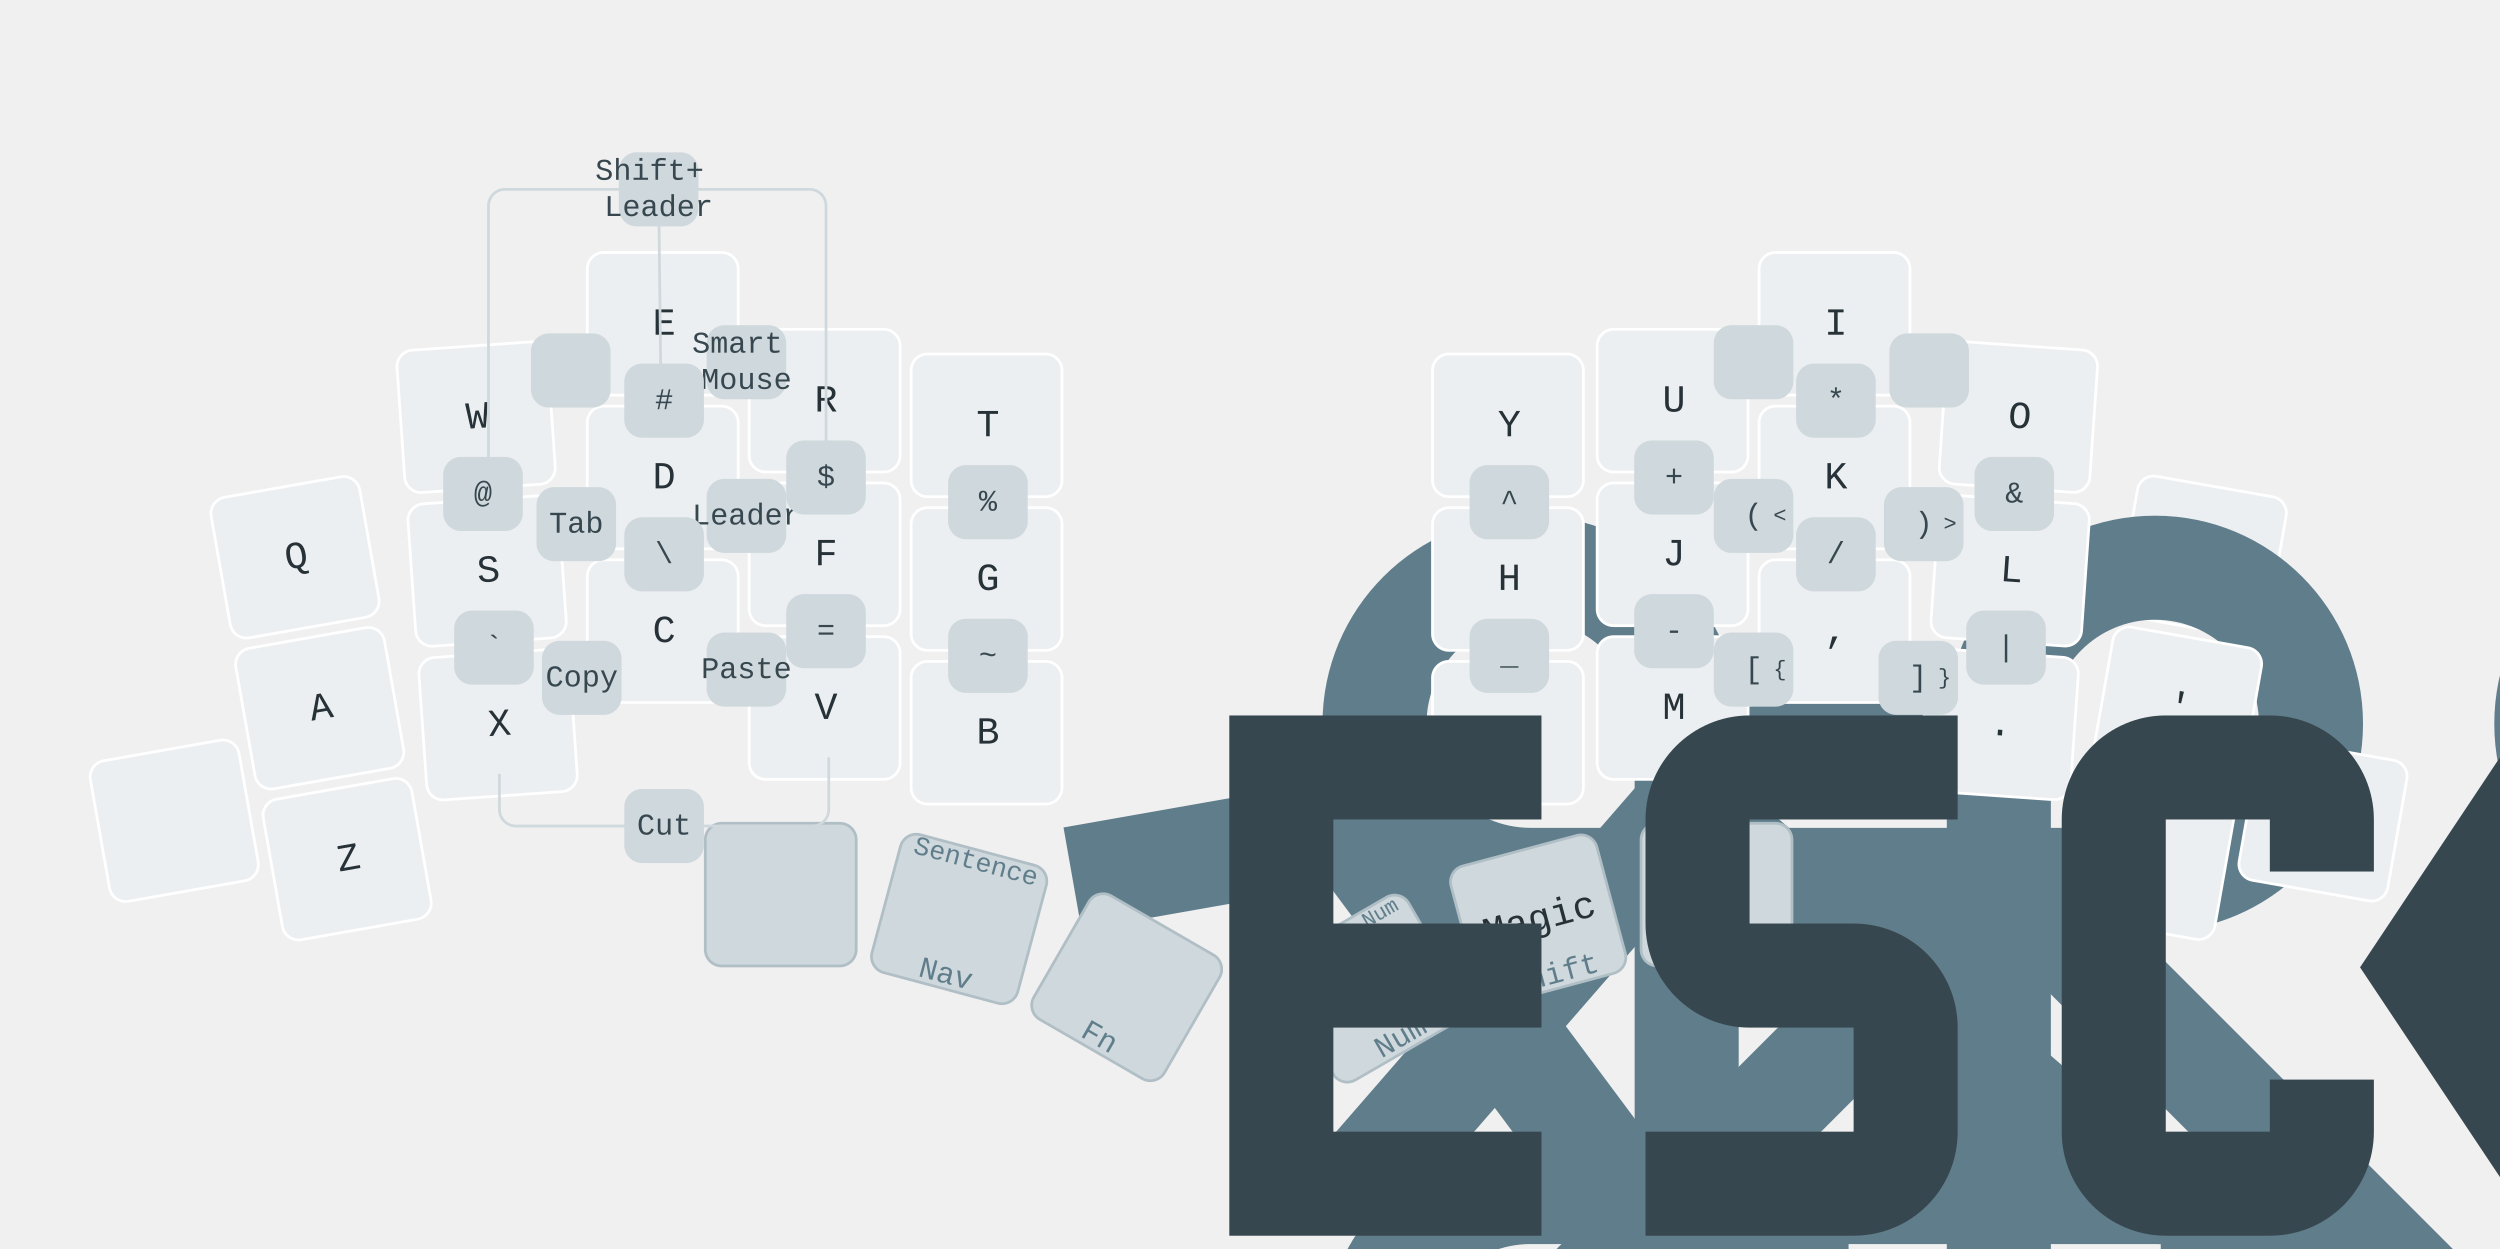
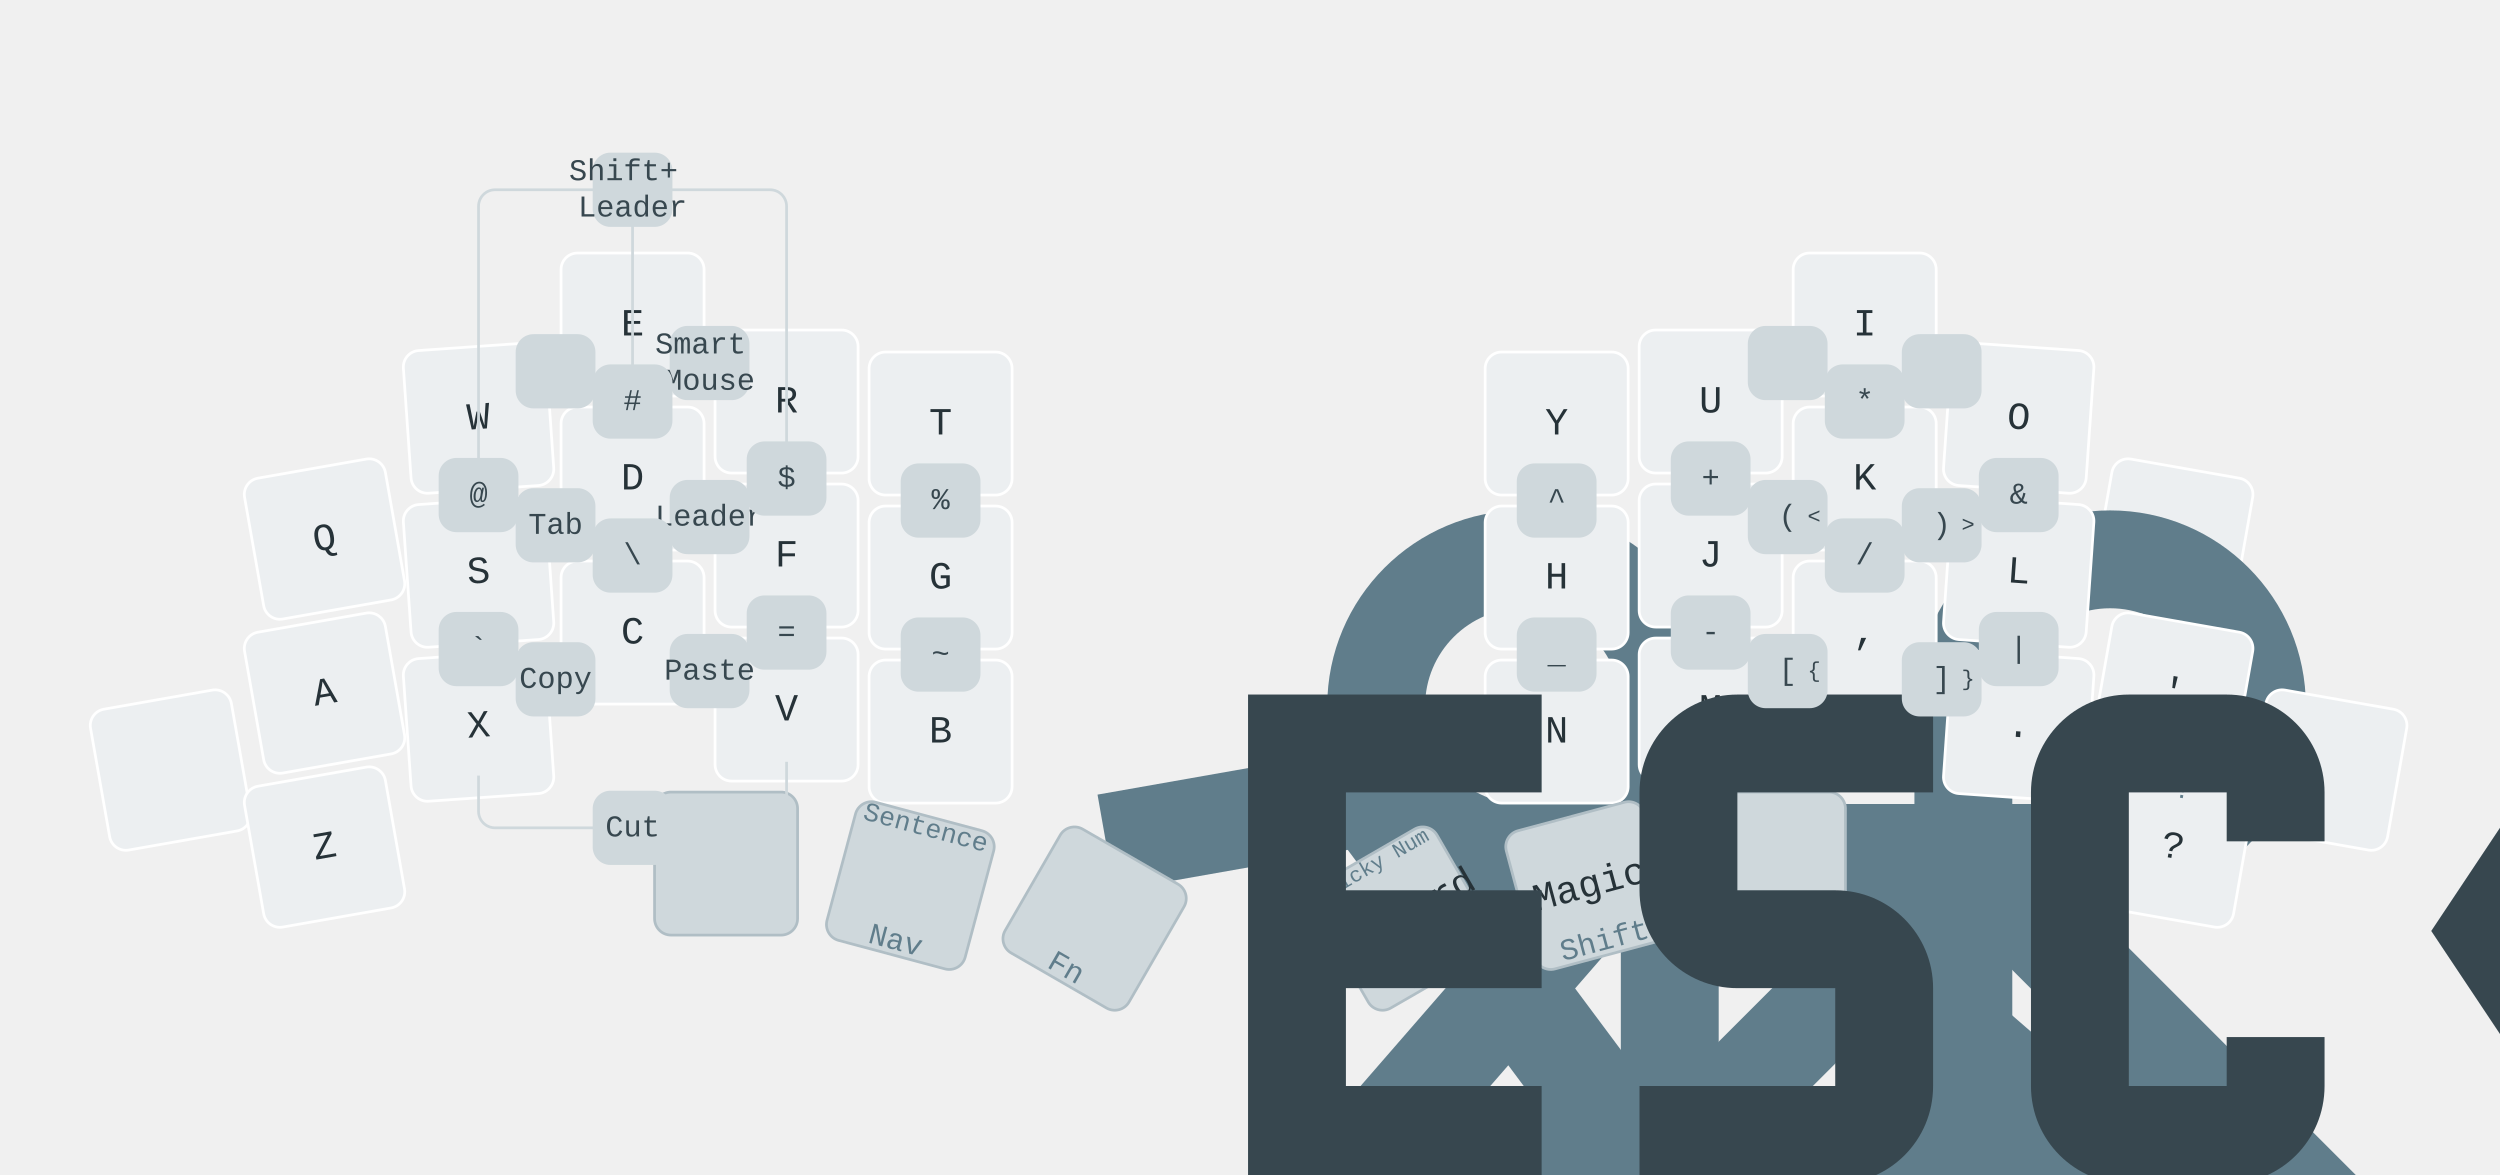
- <svg xmlns="http://www.w3.org/2000/svg" xmlns:xlink="http://www.w3.org/1999/xlink" width="911" height="455" viewBox="0 0 911 455" class="keymap">
+ <svg xmlns="http://www.w3.org/2000/svg" xmlns:xlink="http://www.w3.org/1999/xlink" width="909" height="427" viewBox="0 0 909 427" class="keymap">
  <defs>/* start glyphs */
<svg id="mdi:apple-keyboard-command">
      <svg id="mdi-apple-keyboard-command" viewBox="0 0 24 24">
        <path d="M6,2A4,4 0 0,1 10,6V8H14V6A4,4 0 0,1 18,2A4,4 0 0,1 22,6A4,4 0 0,1 18,10H16V14H18A4,4 0 0,1 22,18A4,4 0 0,1 18,22A4,4 0 0,1 14,18V16H10V18A4,4 0 0,1 6,22A4,4 0 0,1 2,18A4,4 0 0,1 6,14H8V10H6A4,4 0 0,1 2,6A4,4 0 0,1 6,2M16,18A2,2 0 0,0 18,20A2,2 0 0,0 20,18A2,2 0 0,0 18,16H16V18M14,10H10V14H14V10M6,16A2,2 0 0,0 4,18A2,2 0 0,0 6,20A2,2 0 0,0 8,18V16H6M8,6A2,2 0 0,0 6,4A2,2 0 0,0 4,6A2,2 0 0,0 6,8H8V6M18,8A2,2 0 0,0 20,6A2,2 0 0,0 18,4A2,2 0 0,0 16,6V8H18Z" />
      </svg>
    </svg>
    <svg id="mdi:apple-keyboard-control">
      <svg id="mdi-apple-keyboard-control" viewBox="0 0 24 24">
        <path d="M19.78,11.78L18.36,13.19L12,6.83L5.64,13.19L4.22,11.78L12,4L19.78,11.78Z" />
      </svg>
    </svg>
    <svg id="mdi:apple-keyboard-option">
      <svg id="mdi-apple-keyboard-option" viewBox="0 0 24 24">
        <path d="M3,4H9.11L16.15,18H21V20H14.88L7.84,6H3V4M14,4H21V6H14V4Z" />
      </svg>
    </svg>
    <svg id="mdi:apple-keyboard-shift">
      <svg id="mdi-apple-keyboard-shift" viewBox="0 0 24 24">
        <path d="M15,18V12H17.17L12,6.83L6.83,12H9V18H15M12,4L22,14H17V20H7V14H2L12,4Z" />
      </svg>
    </svg>
    <svg id="mdi:backspace">
      <svg id="mdi-backspace" viewBox="0 0 24 24">
        <path d="M22,3H7C6.31,3 5.77,3.35 5.41,3.88L0,12L5.41,20.11C5.77,20.64 6.31,21 7,21H22A2,2 0 0,0 24,19V5A2,2 0 0,0 22,3M19,15.59L17.59,17L14,13.41L10.41,17L9,15.59L12.59,12L9,8.41L10.41,7L14,10.59L17.59,7L19,8.41L15.41,12" />
      </svg>
    </svg>
    <svg id="mdi:backspace-reverse-outline">
      <svg id="mdi-backspace-reverse-outline" viewBox="0 0 24 24">
        <path d="M5,15.59L6.41,17L10,13.41L13.59,17L15,15.59L11.41,12L15,8.41L13.59,7L10,10.59L6.41,7L5,8.41L8.59,12L5,15.59M2,3A2,2 0 0,0 0,5V19A2,2 0 0,0 2,21H17C17.69,21 18.23,20.64 18.59,20.11L24,12L18.59,3.88C18.23,3.35 17.69,3 17,3H2M2,5H17L21.72,12L17,19H2V5Z" />
      </svg>
    </svg>
    <svg id="mdi:keyboard-esc">
      <svg id="mdi-keyboard-esc" viewBox="0 0 24 24">
        <path d="M1 7H7V9H3V11H7V13H3V15H7V17H1V7M11 7H15V9H11V11H13C14.11 11 15 11.9 15 13V15C15 16.11 14.11 17 13 17H9V15H13V13H11C9.9 13 9 12.11 9 11V9C9 7.9 9.9 7 11 7M19 7H21C22.11 7 23 7.9 23 9V10H21V9H19V15H21V14H23V15C23 16.11 22.11 17 21 17H19C17.9 17 17 16.11 17 15V9C17 7.9 17.9 7 19 7Z" />
      </svg>
    </svg>
    <svg id="mdi:keyboard-return">
      <svg id="mdi-keyboard-return" viewBox="0 0 24 24">
        <path d="M19,7V11H5.83L9.41,7.41L8,6L2,12L8,18L9.41,16.58L5.83,13H21V7H19Z" />
      </svg>
    </svg>
    <svg id="mdi:keyboard-space">
      <svg id="mdi-keyboard-space" viewBox="0 0 24 24">
        <path d="M3 15H5V19H19V15H21V19C21 20.1 20.1 21 19 21H5C3.9 21 3 20.1 3 19V15Z" />
      </svg>
    </svg>
  </defs>/* end glyphs */
<style>/* force mdi glyph defs to inherit color from glyph references */
svg path {
    fill: inherit;
}

defs svg {
    overflow: visible;
}

defs svg path {
    fill: currentColor;
}

svg.keymap {
    font-family: REM, "SFMono-Regular", Consolas, "Liberation Mono", Menlo, monospace;
    font-size: 14px;
    font-kerning: normal;
    text-rendering: optimizeLegibility;
    fill: rgb(38, 50, 56);
}

rect.key {
    fill: rgb(236, 239, 241);
}

rect.key, rect.combo {
    stroke: white;
    stroke-width: 1;
}

.keypos-32 rect.key,
.keypos-33 rect.key,
.keypos-34 rect.key,
.keypos-35 rect.key,
.keypos-36 rect.key,
.keypos-37 rect.key {
    fill: rgb(207, 216, 220);
    stroke: rgb(176, 190, 197);
}

rect.side {
    filter: brightness(90%);
}

rect.combo, rect.combo-separate {
    fill: rgb(207, 216, 220);
}

rect.held, rect.combo.held {
    fill: rgb(229, 115, 115);
}

rect.ghost, rect.combo.ghost {
    stroke-dasharray: 4, 4;
    stroke-width: 2;
}

text {
    text-anchor: middle;
    dominant-baseline: middle;
}

text.label {
    font-weight: bold;
    text-anchor: start;
    fill: rgb(120, 144, 156);
    stroke: white;
    stroke-width: 4;
    paint-order: stroke;
}

text.footer {
    text-anchor: end;
    dominant-baseline: auto;
    stroke: white;
    stroke-width: 4;
    paint-order: stroke;
}

text.combo, text.hold, text.shifted, text.left, text.right, text.tl, text.tr, text.bl, text.br {
    font-size: 11px;
}

text.hold, text.shifted, text.left, text.right, text.tl, text.tr, text.bl, text.br {
    fill: rgb(96, 125, 139);
}

text.hold, text.bl, text.br {
    text-anchor: middle;
    dominant-baseline: auto;
}

text.shifted, text.tl, text.tr {
    text-anchor: middle;
    dominant-baseline: hanging;
}

text.left, text.tl, text.bl {
    text-anchor: start;
}

text.right, text.tr, text.br {
    text-anchor: end;
}

text.layer-activator {
    text-decoration: underline;
    fill: rgb(38, 50, 56);
}

text.combo.hold, text.combo.shifted, text.combo.left, text.combo.right {
    font-size: 8px;
}

text.combo.tap {
    fill: rgb(55, 71, 79);
}

use.glyph {
    fill: rgb(38, 50, 56);
    color: rgb(38, 50, 56);
}

use.left.glyph,
use.right.glyph,
use.tl.glyph,
use.bl.glyph,
use.br.glyph {
    fill: rgb(96, 125, 139);
    color: rgb(96, 125, 139);
}

use.combo.glyph {
    fill: rgb(55, 71, 79);
    color: rgb(55, 71, 79);
}

text.combo.hold, text.combo.left, text.combo.right {
    fill: rgb(55, 71, 79);
}

text.combo.shifted {
    fill: rgb(120, 144, 156);
}

text.trans {
    fill: rgb(120, 144, 156);
    opacity: 0.4;
}

path.combo {
    stroke-width: 1;
    stroke: rgb(207, 216, 220);
    fill: none;
}

.icon-tabler &gt; path {
    fill: inherit;
    stroke: inherit;
    stroke-width: 2;
}

.icon-tabler &gt; path[stroke="none"][fill="none"] {
    visibility: hidden;
}

svg.keymap { fill: rgb(38, 50, 56); }
rect.key { fill: rgb(236, 239, 241); }
rect.key, rect.combo { stroke: white; }
rect.combo, rect.combo-separate { fill: rgb(207, 216, 220); stroke: rgb(207, 216, 220); }
rect.held, rect.combo.held { fill: rgb(229, 115, 115); }
text.label, text.footer { stroke: white; }
text.trans { fill: rgb(120, 144, 156); opacity: 0.4; }
path.combo { stroke: rgb(207, 216, 220); }
</style>
  <g transform="translate(30, 0)" class="layer-Base">
    <g transform="translate(0, 90)">
-       <g transform="translate(78, 113) rotate(-10.0)" class="key keypos-0">
-         <rect rx="6" ry="6" x="-28" y="-26" width="55" height="52" class="key" />
+       <g transform="translate(88, 106) rotate(-10.0)" class="key keypos-0">
+         <rect rx="6" ry="6" x="-26" y="-26" width="52" height="52" class="key" />
        <text x="0" y="0" class="key tap">Q</text>
      </g>
      <g transform="translate(144, 62) rotate(-4.0)" class="key keypos-1">
-         <rect rx="6" ry="6" x="-28" y="-26" width="55" height="52" class="key" />
+         <rect rx="6" ry="6" x="-26" y="-26" width="52" height="52" class="key" />
        <text x="0" y="0" class="key tap">W</text>
      </g>
-       <g transform="translate(212, 28)" class="key keypos-2">
-         <rect rx="6" ry="6" x="-28" y="-26" width="55" height="52" class="key" />
+       <g transform="translate(200, 28)" class="key keypos-2">
+         <rect rx="6" ry="6" x="-26" y="-26" width="52" height="52" class="key" />
        <text x="0" y="0" class="key tap">E</text>
      </g>
-       <g transform="translate(271, 56)" class="key keypos-3">
-         <rect rx="6" ry="6" x="-28" y="-26" width="55" height="52" class="key" />
+       <g transform="translate(256, 56)" class="key keypos-3">
+         <rect rx="6" ry="6" x="-26" y="-26" width="52" height="52" class="key" />
        <text x="0" y="0" class="key tap">R</text>
      </g>
-       <g transform="translate(330, 65)" class="key keypos-4">
-         <rect rx="6" ry="6" x="-28" y="-26" width="55" height="52" class="key" />
+       <g transform="translate(312, 64)" class="key keypos-4">
+         <rect rx="6" ry="6" x="-26" y="-26" width="52" height="52" class="key" />
        <text x="0" y="0" class="key tap">T</text>
      </g>
-       <g transform="translate(520, 65)" class="key keypos-5">
-         <rect rx="6" ry="6" x="-28" y="-26" width="55" height="52" class="key" />
+       <g transform="translate(536, 64)" class="key keypos-5">
+         <rect rx="6" ry="6" x="-26" y="-26" width="52" height="52" class="key" />
        <text x="0" y="0" class="key tap">Y</text>
      </g>
-       <g transform="translate(580, 56)" class="key keypos-6">
-         <rect rx="6" ry="6" x="-28" y="-26" width="55" height="52" class="key" />
+       <g transform="translate(592, 56)" class="key keypos-6">
+         <rect rx="6" ry="6" x="-26" y="-26" width="52" height="52" class="key" />
        <text x="0" y="0" class="key tap">U</text>
      </g>
-       <g transform="translate(639, 28)" class="key keypos-7">
-         <rect rx="6" ry="6" x="-28" y="-26" width="55" height="52" class="key" />
+       <g transform="translate(648, 28)" class="key keypos-7">
+         <rect rx="6" ry="6" x="-26" y="-26" width="52" height="52" class="key" />
        <text x="0" y="0" class="key tap">I</text>
      </g>
-       <g transform="translate(706, 62) rotate(4.0)" class="key keypos-8">
-         <rect rx="6" ry="6" x="-28" y="-26" width="55" height="52" class="key" />
+       <g transform="translate(704, 62) rotate(4.0)" class="key keypos-8">
+         <rect rx="6" ry="6" x="-26" y="-26" width="52" height="52" class="key" />
        <text x="0" y="0" class="key tap">O</text>
      </g>
-       <g transform="translate(773, 113) rotate(10.0)" class="key keypos-9">
-         <rect rx="6" ry="6" x="-28" y="-26" width="55" height="52" class="key" />
+       <g transform="translate(760, 106) rotate(10.0)" class="key keypos-9">
+         <rect rx="6" ry="6" x="-26" y="-26" width="52" height="52" class="key" />
        <text x="0" y="0" class="key tap">P</text>
      </g>
-       <g transform="translate(87, 168) rotate(-10.0)" class="key keypos-10">
-         <rect rx="6" ry="6" x="-28" y="-26" width="55" height="52" class="key" />
+       <g transform="translate(88, 162) rotate(-10.0)" class="key keypos-10">
+         <rect rx="6" ry="6" x="-26" y="-26" width="52" height="52" class="key" />
        <text x="0" y="0" class="key tap">A</text>
-         <use href="#mdi:apple-keyboard-option" xlink:href="#mdi:apple-keyboard-option" x="-26" y="14" height="10" width="10.0" class="key bl glyph mdi:apple-keyboard-option" />
-       </g>
-       <g transform="translate(148, 118) rotate(-4.0)" class="key keypos-11">
-         <rect rx="6" ry="6" x="-28" y="-26" width="55" height="52" class="key" />
+         <use href="#mdi:apple-keyboard-option" xlink:href="#mdi:apple-keyboard-option" x="-24" y="14" height="10" width="10.0" class="key bl glyph mdi:apple-keyboard-option" />
+       </g>
+       <g transform="translate(144, 118) rotate(-4.0)" class="key keypos-11">
+         <rect rx="6" ry="6" x="-26" y="-26" width="52" height="52" class="key" />
        <text x="0" y="0" class="key tap">S</text>
-         <use href="#mdi:apple-keyboard-control" xlink:href="#mdi:apple-keyboard-control" x="-26" y="14" height="10" width="10.0" class="key bl glyph mdi:apple-keyboard-control" />
-       </g>
-       <g transform="translate(212, 84)" class="key keypos-12">
-         <rect rx="6" ry="6" x="-28" y="-26" width="55" height="52" class="key" />
+         <use href="#mdi:apple-keyboard-control" xlink:href="#mdi:apple-keyboard-control" x="-24" y="14" height="10" width="10.0" class="key bl glyph mdi:apple-keyboard-control" />
+       </g>
+       <g transform="translate(200, 84)" class="key keypos-12">
+         <rect rx="6" ry="6" x="-26" y="-26" width="52" height="52" class="key" />
        <text x="0" y="0" class="key tap">D</text>
-         <use href="#mdi:apple-keyboard-command" xlink:href="#mdi:apple-keyboard-command" x="-26" y="-24" height="10" width="10.0" class="key tl glyph mdi:apple-keyboard-command" />
-       </g>
-       <g transform="translate(271, 112)" class="key keypos-13">
-         <rect rx="6" ry="6" x="-28" y="-26" width="55" height="52" class="key" />
+         <use href="#mdi:apple-keyboard-command" xlink:href="#mdi:apple-keyboard-command" x="-24" y="-24" height="10" width="10.0" class="key tl glyph mdi:apple-keyboard-command" />
+       </g>
+       <g transform="translate(256, 112)" class="key keypos-13">
+         <rect rx="6" ry="6" x="-26" y="-26" width="52" height="52" class="key" />
        <text x="0" y="0" class="key tap">F</text>
-         <use href="#mdi:apple-keyboard-shift" xlink:href="#mdi:apple-keyboard-shift" x="-26" y="14" height="10" width="10.0" class="key bl glyph mdi:apple-keyboard-shift" />
-       </g>
-       <g transform="translate(330, 121)" class="key keypos-14">
-         <rect rx="6" ry="6" x="-28" y="-26" width="55" height="52" class="key" />
+         <use href="#mdi:apple-keyboard-shift" xlink:href="#mdi:apple-keyboard-shift" x="-24" y="14" height="10" width="10.0" class="key bl glyph mdi:apple-keyboard-shift" />
+       </g>
+       <g transform="translate(312, 120)" class="key keypos-14">
+         <rect rx="6" ry="6" x="-26" y="-26" width="52" height="52" class="key" />
        <text x="0" y="0" class="key tap">G</text>
      </g>
-       <g transform="translate(520, 121)" class="key keypos-15">
-         <rect rx="6" ry="6" x="-28" y="-26" width="55" height="52" class="key" />
+       <g transform="translate(536, 120)" class="key keypos-15">
+         <rect rx="6" ry="6" x="-26" y="-26" width="52" height="52" class="key" />
        <text x="0" y="0" class="key tap">H</text>
      </g>
-       <g transform="translate(580, 112)" class="key keypos-16">
-         <rect rx="6" ry="6" x="-28" y="-26" width="55" height="52" class="key" />
+       <g transform="translate(592, 112)" class="key keypos-16">
+         <rect rx="6" ry="6" x="-26" y="-26" width="52" height="52" class="key" />
        <text x="0" y="0" class="key tap">J</text>
-         <use href="#mdi:apple-keyboard-shift" xlink:href="#mdi:apple-keyboard-shift" x="16" y="14" height="10" width="10.0" class="key br glyph mdi:apple-keyboard-shift" />
-       </g>
-       <g transform="translate(639, 84)" class="key keypos-17">
-         <rect rx="6" ry="6" x="-28" y="-26" width="55" height="52" class="key" />
+         <use href="#mdi:apple-keyboard-shift" xlink:href="#mdi:apple-keyboard-shift" x="14" y="14" height="10" width="10.0" class="key br glyph mdi:apple-keyboard-shift" />
+       </g>
+       <g transform="translate(648, 84)" class="key keypos-17">
+         <rect rx="6" ry="6" x="-26" y="-26" width="52" height="52" class="key" />
        <text x="0" y="0" class="key tap">K</text>
-         <use href="#mdi:apple-keyboard-command" xlink:href="#mdi:apple-keyboard-command" x="-26" y="-24" height="10" width="10.0" class="key tl glyph mdi:apple-keyboard-command" />
-       </g>
-       <g transform="translate(703, 118) rotate(4.0)" class="key keypos-18">
-         <rect rx="6" ry="6" x="-28" y="-26" width="55" height="52" class="key" />
+         <use href="#mdi:apple-keyboard-command" xlink:href="#mdi:apple-keyboard-command" x="-24" y="-24" height="10" width="10.0" class="key tl glyph mdi:apple-keyboard-command" />
+       </g>
+       <g transform="translate(704, 118) rotate(4.0)" class="key keypos-18">
+         <rect rx="6" ry="6" x="-26" y="-26" width="52" height="52" class="key" />
        <text x="0" y="0" class="key tap">L</text>
-         <use href="#mdi:apple-keyboard-control" xlink:href="#mdi:apple-keyboard-control" x="16" y="14" height="10" width="10.0" class="key br glyph mdi:apple-keyboard-control" />
-       </g>
-       <g transform="translate(764, 168) rotate(10.0)" class="key keypos-19">
-         <rect rx="6" ry="6" x="-28" y="-26" width="55" height="52" class="key" />
+         <use href="#mdi:apple-keyboard-control" xlink:href="#mdi:apple-keyboard-control" x="14" y="14" height="10" width="10.0" class="key br glyph mdi:apple-keyboard-control" />
+       </g>
+       <g transform="translate(760, 162) rotate(10.0)" class="key keypos-19">
+         <rect rx="6" ry="6" x="-26" y="-26" width="52" height="52" class="key" />
        <text x="0" y="0" class="key tap">'</text>
-         <use href="#mdi:apple-keyboard-option" xlink:href="#mdi:apple-keyboard-option" x="16" y="14" height="10" width="10.0" class="key br glyph mdi:apple-keyboard-option" />
-       </g>
-       <g transform="translate(34, 209) rotate(-10.0)" class="key keypos-20">
-         <rect rx="6" ry="6" x="-28" y="-26" width="55" height="52" class="key" />
-       </g>
-       <g transform="translate(97, 223) rotate(-10.0)" class="key keypos-21">
-         <rect rx="6" ry="6" x="-28" y="-26" width="55" height="52" class="key" />
+         <use href="#mdi:apple-keyboard-option" xlink:href="#mdi:apple-keyboard-option" x="14" y="14" height="10" width="10.0" class="key br glyph mdi:apple-keyboard-option" />
+       </g>
+       <g transform="translate(32, 190) rotate(-10.0)" class="key keypos-20">
+         <rect rx="6" ry="6" x="-26" y="-26" width="52" height="52" class="key" />
+       </g>
+       <g transform="translate(88, 218) rotate(-10.0)" class="key keypos-21">
+         <rect rx="6" ry="6" x="-26" y="-26" width="52" height="52" class="key" />
        <text x="0" y="0" class="key tap">Z</text>
      </g>
-       <g transform="translate(152, 174) rotate(-4.0)" class="key keypos-22">
-         <rect rx="6" ry="6" x="-28" y="-26" width="55" height="52" class="key" />
+       <g transform="translate(144, 174) rotate(-4.0)" class="key keypos-22">
+         <rect rx="6" ry="6" x="-26" y="-26" width="52" height="52" class="key" />
        <text x="0" y="0" class="key tap">X</text>
      </g>
-       <g transform="translate(212, 140)" class="key keypos-23">
-         <rect rx="6" ry="6" x="-28" y="-26" width="55" height="52" class="key" />
+       <g transform="translate(200, 140)" class="key keypos-23">
+         <rect rx="6" ry="6" x="-26" y="-26" width="52" height="52" class="key" />
        <text x="0" y="0" class="key tap">C</text>
      </g>
-       <g transform="translate(271, 168)" class="key keypos-24">
-         <rect rx="6" ry="6" x="-28" y="-26" width="55" height="52" class="key" />
+       <g transform="translate(256, 168)" class="key keypos-24">
+         <rect rx="6" ry="6" x="-26" y="-26" width="52" height="52" class="key" />
        <text x="0" y="0" class="key tap">V</text>
      </g>
-       <g transform="translate(330, 177)" class="key keypos-25">
-         <rect rx="6" ry="6" x="-28" y="-26" width="55" height="52" class="key" />
+       <g transform="translate(312, 176)" class="key keypos-25">
+         <rect rx="6" ry="6" x="-26" y="-26" width="52" height="52" class="key" />
        <text x="0" y="0" class="key tap">B</text>
      </g>
-       <g transform="translate(520, 177)" class="key keypos-26">
-         <rect rx="6" ry="6" x="-28" y="-26" width="55" height="52" class="key" />
+       <g transform="translate(536, 176)" class="key keypos-26">
+         <rect rx="6" ry="6" x="-26" y="-26" width="52" height="52" class="key" />
        <text x="0" y="0" class="key tap">N</text>
      </g>
-       <g transform="translate(580, 168)" class="key keypos-27">
-         <rect rx="6" ry="6" x="-28" y="-26" width="55" height="52" class="key" />
+       <g transform="translate(592, 168)" class="key keypos-27">
+         <rect rx="6" ry="6" x="-26" y="-26" width="52" height="52" class="key" />
        <text x="0" y="0" class="key tap">M</text>
      </g>
-       <g transform="translate(639, 140)" class="key keypos-28">
-         <rect rx="6" ry="6" x="-28" y="-26" width="55" height="52" class="key" />
+       <g transform="translate(648, 140)" class="key keypos-28">
+         <rect rx="6" ry="6" x="-26" y="-26" width="52" height="52" class="key" />
        <text x="0" y="0" class="key tap">,</text>
        <text x="0" y="-24" class="key shifted">;</text>
      </g>
-       <g transform="translate(699, 174) rotate(4.0)" class="key keypos-29">
-         <rect rx="6" ry="6" x="-28" y="-26" width="55" height="52" class="key" />
+       <g transform="translate(704, 174) rotate(4.0)" class="key keypos-29">
+         <rect rx="6" ry="6" x="-26" y="-26" width="52" height="52" class="key" />
        <text x="0" y="0" class="key tap">.</text>
        <text x="0" y="-24" class="key shifted">:</text>
      </g>
-       <g transform="translate(754, 223) rotate(10.0)" class="key keypos-30">
-         <rect rx="6" ry="6" x="-28" y="-26" width="55" height="52" class="key" />
+       <g transform="translate(760, 218) rotate(10.0)" class="key keypos-30">
+         <rect rx="6" ry="6" x="-26" y="-26" width="52" height="52" class="key" />
        <text x="0" y="0" class="key tap">?</text>
        <text x="0" y="-24" class="key shifted">!</text>
      </g>
-       <g transform="translate(817, 209) rotate(10.0)" class="key keypos-31">
-         <rect rx="6" ry="6" x="-28" y="-26" width="55" height="52" class="key" />
-       </g>
-       <g transform="translate(255, 236)" class="key keypos-32">
-         <rect rx="6" ry="6" x="-28" y="-26" width="55" height="52" class="key" />
-       </g>
-       <g transform="translate(320, 245) rotate(15.0)" class="key keypos-33">
-         <rect rx="6" ry="6" x="-28" y="-26" width="55" height="52" class="key" />
+       <g transform="translate(816, 190) rotate(10.0)" class="key keypos-31">
+         <rect rx="6" ry="6" x="-26" y="-26" width="52" height="52" class="key" />
+       </g>
+       <g transform="translate(234, 224)" class="key keypos-32">
+         <rect rx="6" ry="6" x="-26" y="-26" width="52" height="52" class="key" />
+       </g>
+       <g transform="translate(301, 232) rotate(15.0)" class="key keypos-33">
+         <rect rx="6" ry="6" x="-26" y="-26" width="52" height="52" class="key" />
        <use href="#mdi:keyboard-space" xlink:href="#mdi:keyboard-space" x="-7" y="-7" height="14" width="14.0" class="key tap glyph mdi:keyboard-space" />
        <text x="0" y="24" class="key hold">Nav</text>
        <text x="0" y="-24" class="key shifted">
          <tspan style="font-size: 88%">Sentence</tspan>
        </text>
      </g>
-       <g transform="translate(381, 270) rotate(30.0)" class="key keypos-34">
-         <rect rx="6" ry="6" x="-28" y="-26" width="55" height="52" class="key" />
+       <g transform="translate(368, 244) rotate(30.0)" class="key keypos-34">
+         <rect rx="6" ry="6" x="-26" y="-26" width="52" height="52" class="key" />
        <use href="#mdi:keyboard-return" xlink:href="#mdi:keyboard-return" x="-7" y="-7" height="14" width="14.0" class="key tap glyph mdi:keyboard-return" />
        <text x="0" y="24" class="key hold">Fn</text>
      </g>
-       <g transform="translate(470, 270) rotate(-30.0)" class="key keypos-35">
-         <rect rx="6" ry="6" x="-28" y="-26" width="55" height="52" class="key" />
+       <g transform="translate(480, 244) rotate(-30.0)" class="key keypos-35">
+         <rect rx="6" ry="6" x="-26" y="-26" width="52" height="52" class="key" />
        <text x="0" y="0" class="key tap">Numword</text>
        <text x="0" y="24" class="key hold">Num</text>
        <text x="0" y="-24" class="key shifted">
          <tspan style="font-size: 70%">Sticky Num</tspan>
        </text>
      </g>
-       <g transform="translate(531, 245) rotate(-15.0)" class="key keypos-36">
-         <rect rx="6" ry="6" x="-28" y="-26" width="55" height="52" class="key" />
+       <g transform="translate(548, 232) rotate(-15.0)" class="key keypos-36">
+         <rect rx="6" ry="6" x="-26" y="-26" width="52" height="52" class="key" />
        <text x="0" y="0" class="key tap">Magic</text>
        <text x="0" y="24" class="key hold">Shift</text>
      </g>
-       <g transform="translate(596, 236)" class="key keypos-37">
-         <rect rx="6" ry="6" x="-28" y="-26" width="55" height="52" class="key" />
+       <g transform="translate(615, 224)" class="key keypos-37">
+         <rect rx="6" ry="6" x="-26" y="-26" width="52" height="52" class="key" />
      </g>
      <g class="combo combopos-0">
-         <rect rx="6" ry="6" x="164" y="32" width="28" height="26" class="combo" />
-         <use href="#mdi:keyboard-esc" xlink:href="#mdi:keyboard-esc" x="171" y="38" height="14" width="14.0" class="combo tap glyph mdi:keyboard-esc" />
+         <rect rx="6" ry="6" x="158" y="32" width="28" height="26" class="combo" />
+         <use href="#mdi:keyboard-esc" xlink:href="#mdi:keyboard-esc" x="165" y="38" height="14" width="14.0" class="combo tap glyph mdi:keyboard-esc" />
      </g>
      <g class="combo combopos-1">
-         <rect rx="6" ry="6" x="228" y="29" width="28" height="26" class="combo" />
-         <text x="242" y="42" class="combo tap">
-           <tspan x="242" dy="-0.6em">Smart</tspan>
-           <tspan x="242" dy="1.2em">Mouse</tspan>
+         <rect rx="6" ry="6" x="214" y="29" width="28" height="26" class="combo" />
+         <text x="228" y="42" class="combo tap">
+           <tspan x="228" dy="-0.6em">Smart</tspan>
+           <tspan x="228" dy="1.2em">Mouse</tspan>
        </text>
      </g>
      <g class="combo combopos-2">
-         <rect rx="6" ry="6" x="166" y="88" width="28" height="26" class="combo" />
-         <text x="180" y="101" class="combo tap">Tab</text>
+         <rect rx="6" ry="6" x="158" y="88" width="28" height="26" class="combo" />
+         <text x="172" y="101" class="combo tap">Tab</text>
      </g>
      <g class="combo combopos-3">
-         <rect rx="6" ry="6" x="228" y="85" width="28" height="26" class="combo" />
-         <text x="242" y="98" class="combo tap">Leader</text>
+         <rect rx="6" ry="6" x="214" y="85" width="28" height="26" class="combo" />
+         <text x="228" y="98" class="combo tap">Leader</text>
      </g>
      <g class="combo combopos-4">
-         <path d="M210,-21 h-56 a6.0,6.0 0 0 0 -6.0,6.0 v114" class="combo" />
-         <path d="M210,-21 l1,86" class="combo" />
-         <path d="M210,-21 h55 a6.0,6.0 0 0 1 6.0,6.0 v108" class="combo" />
-         <rect rx="6" ry="6" x="196" y="-34" width="28" height="26" class="combo" />
-         <text x="210" y="-21" class="combo tap">
-           <tspan x="210" dy="-0.6em">Shift+</tspan>
-           <tspan x="210" dy="1.2em">Leader</tspan>
+         <path d="M200,-21 h-50 a6.0,6.0 0 0 0 -6.0,6.0 v114" class="combo" />
+         <path d="M200,-21 l0,86" class="combo" />
+         <path d="M200,-21 h50 a6.0,6.0 0 0 1 6.0,6.0 v108" class="combo" />
+         <rect rx="6" ry="6" x="186" y="-34" width="28" height="26" class="combo" />
+         <text x="200" y="-21" class="combo tap">
+           <tspan x="200" dy="-0.6em">Shift+</tspan>
+           <tspan x="200" dy="1.2em">Leader</tspan>
        </text>
      </g>
      <g class="combo combopos-5">
-         <path d="M212,211 h-54 a6.0,6.0 0 0 1 -6.0,-6.0 v-13" class="combo" />
-         <path d="M212,211 h54 a6.0,6.0 0 0 0 6.0,-6.0 v-19" class="combo" />
-         <rect rx="6" ry="6" x="198" y="198" width="28" height="26" class="combo" />
-         <text x="212" y="211" class="combo tap">Cut</text>
+         <path d="M200,211 h-50 a6.0,6.0 0 0 1 -6.0,-6.0 v-13" class="combo" />
+         <path d="M200,211 h50 a6.0,6.0 0 0 0 6.0,-6.0 v-18" class="combo" />
+         <rect rx="6" ry="6" x="186" y="198" width="28" height="26" class="combo" />
+         <text x="200" y="211" class="combo tap">Cut</text>
      </g>
      <g class="combo combopos-6">
-         <rect rx="6" ry="6" x="168" y="144" width="28" height="26" class="combo" />
-         <text x="182" y="157" class="combo tap">Copy</text>
+         <rect rx="6" ry="6" x="158" y="144" width="28" height="26" class="combo" />
+         <text x="172" y="157" class="combo tap">Copy</text>
      </g>
      <g class="combo combopos-7">
-         <rect rx="6" ry="6" x="228" y="141" width="28" height="26" class="combo" />
-         <text x="242" y="154" class="combo tap">Paste</text>
+         <rect rx="6" ry="6" x="214" y="141" width="28" height="26" class="combo" />
+         <text x="228" y="154" class="combo tap">Paste</text>
      </g>
      <g class="combo backspace combopos-8">
-         <rect rx="6" ry="6" x="595" y="29" width="28" height="26" class="combo backspace" />
-         <use href="#mdi:backspace" xlink:href="#mdi:backspace" x="602" y="35" height="14" width="14.0" class="combo backspace tap glyph mdi:backspace" />
+         <rect rx="6" ry="6" x="606" y="29" width="28" height="26" class="combo backspace" />
+         <use href="#mdi:backspace" xlink:href="#mdi:backspace" x="613" y="35" height="14" width="14.0" class="combo backspace tap glyph mdi:backspace" />
      </g>
      <g class="combo combopos-9">
-         <rect rx="6" ry="6" x="659" y="32" width="28" height="26" class="combo" />
-         <use href="#mdi:backspace-reverse-outline" xlink:href="#mdi:backspace-reverse-outline" x="666" y="38" height="14" width="14.0" class="combo tap glyph mdi:backspace-reverse-outline" />
+         <rect rx="6" ry="6" x="662" y="32" width="28" height="26" class="combo" />
+         <use href="#mdi:backspace-reverse-outline" xlink:href="#mdi:backspace-reverse-outline" x="669" y="38" height="14" width="14.0" class="combo tap glyph mdi:backspace-reverse-outline" />
      </g>
      <g class="combo combopos-10">
-         <rect rx="6" ry="6" x="595" y="85" width="28" height="26" class="combo" />
-         <text x="609" y="98" class="combo tap">(</text>
-         <text x="621" y="98" class="combo right">&lt;</text>
+         <rect rx="6" ry="6" x="606" y="85" width="28" height="26" class="combo" />
+         <text x="620" y="98" class="combo tap">(</text>
+         <text x="632" y="98" class="combo right">&lt;</text>
      </g>
      <g class="combo combopos-11">
-         <rect rx="6" ry="6" x="657" y="88" width="28" height="26" class="combo" />
-         <text x="671" y="101" class="combo tap">)</text>
-         <text x="683" y="101" class="combo right">&gt;</text>
+         <rect rx="6" ry="6" x="662" y="88" width="28" height="26" class="combo" />
+         <text x="676" y="101" class="combo tap">)</text>
+         <text x="688" y="101" class="combo right">&gt;</text>
      </g>
      <g class="combo combopos-12">
-         <rect rx="6" ry="6" x="595" y="141" width="28" height="26" class="combo" />
-         <text x="609" y="154" class="combo tap">[</text>
-         <text x="621" y="154" class="combo right">{</text>
+         <rect rx="6" ry="6" x="606" y="141" width="28" height="26" class="combo" />
+         <text x="620" y="154" class="combo tap">[</text>
+         <text x="632" y="154" class="combo right">{</text>
      </g>
      <g class="combo combopos-13">
-         <rect rx="6" ry="6" x="655" y="144" width="28" height="26" class="combo" />
-         <text x="669" y="157" class="combo tap">]</text>
-         <text x="681" y="157" class="combo right">}</text>
+         <rect rx="6" ry="6" x="662" y="144" width="28" height="26" class="combo" />
+         <text x="676" y="157" class="combo tap">]</text>
+         <text x="688" y="157" class="combo right">}</text>
      </g>
      <g class="combo combopos-14">
-         <rect rx="6" ry="6" x="132" y="77" width="28" height="26" class="combo" />
-         <text x="146" y="90" class="combo tap">@</text>
+         <rect rx="6" ry="6" x="130" y="77" width="28" height="26" class="combo" />
+         <text x="144" y="90" class="combo tap">@</text>
      </g>
      <g class="combo combopos-15">
-         <rect rx="6" ry="6" x="198" y="43" width="28" height="26" class="combo" />
-         <text x="212" y="56" class="combo tap">#</text>
+         <rect rx="6" ry="6" x="186" y="43" width="28" height="26" class="combo" />
+         <text x="200" y="56" class="combo tap">#</text>
      </g>
      <g class="combo combopos-16">
-         <rect rx="6" ry="6" x="257" y="71" width="28" height="26" class="combo" />
-         <text x="271" y="84" class="combo tap">$</text>
+         <rect rx="6" ry="6" x="242" y="71" width="28" height="26" class="combo" />
+         <text x="256" y="84" class="combo tap">$</text>
      </g>
      <g class="combo combopos-17">
-         <rect rx="6" ry="6" x="316" y="80" width="28" height="26" class="combo" />
-         <text x="330" y="93" class="combo tap">%</text>
+         <rect rx="6" ry="6" x="298" y="79" width="28" height="26" class="combo" />
+         <text x="312" y="92" class="combo tap">%</text>
      </g>
      <g class="combo combopos-18">
-         <rect rx="6" ry="6" x="136" y="133" width="28" height="26" class="combo" />
-         <text x="150" y="146" class="combo tap">`</text>
+         <rect rx="6" ry="6" x="130" y="133" width="28" height="26" class="combo" />
+         <text x="144" y="146" class="combo tap">`</text>
      </g>
      <g class="combo combopos-19">
-         <rect rx="6" ry="6" x="198" y="99" width="28" height="26" class="combo" />
-         <text x="212" y="112" class="combo tap">\</text>
+         <rect rx="6" ry="6" x="186" y="99" width="28" height="26" class="combo" />
+         <text x="200" y="112" class="combo tap">\</text>
      </g>
      <g class="combo combopos-20">
-         <rect rx="6" ry="6" x="257" y="127" width="28" height="26" class="combo" />
-         <text x="271" y="140" class="combo tap">=</text>
+         <rect rx="6" ry="6" x="242" y="127" width="28" height="26" class="combo" />
+         <text x="256" y="140" class="combo tap">=</text>
      </g>
      <g class="combo combopos-21">
-         <rect rx="6" ry="6" x="316" y="136" width="28" height="26" class="combo" />
-         <text x="330" y="149" class="combo tap">~</text>
+         <rect rx="6" ry="6" x="298" y="135" width="28" height="26" class="combo" />
+         <text x="312" y="148" class="combo tap">~</text>
      </g>
      <g class="combo combopos-22">
-         <rect rx="6" ry="6" x="506" y="80" width="28" height="26" class="combo" />
-         <text x="520" y="93" class="combo tap">^</text>
+         <rect rx="6" ry="6" x="522" y="79" width="28" height="26" class="combo" />
+         <text x="536" y="92" class="combo tap">^</text>
      </g>
      <g class="combo combopos-23">
-         <rect rx="6" ry="6" x="566" y="71" width="28" height="26" class="combo" />
-         <text x="580" y="84" class="combo tap">+</text>
+         <rect rx="6" ry="6" x="578" y="71" width="28" height="26" class="combo" />
+         <text x="592" y="84" class="combo tap">+</text>
      </g>
      <g class="combo combopos-24">
-         <rect rx="6" ry="6" x="625" y="43" width="28" height="26" class="combo" />
-         <text x="639" y="56" class="combo tap">*</text>
+         <rect rx="6" ry="6" x="634" y="43" width="28" height="26" class="combo" />
+         <text x="648" y="56" class="combo tap">*</text>
      </g>
      <g class="combo combopos-25">
        <rect rx="6" ry="6" x="690" y="77" width="28" height="26" class="combo" />
        <text x="704" y="90" class="combo tap">&amp;</text>
      </g>
      <g class="combo combopos-26">
-         <rect rx="6" ry="6" x="506" y="136" width="28" height="26" class="combo" />
-         <text x="520" y="149" class="combo tap">_</text>
+         <rect rx="6" ry="6" x="522" y="135" width="28" height="26" class="combo" />
+         <text x="536" y="148" class="combo tap">_</text>
      </g>
      <g class="combo combopos-27">
-         <rect rx="6" ry="6" x="566" y="127" width="28" height="26" class="combo" />
-         <text x="580" y="140" class="combo tap">-</text>
+         <rect rx="6" ry="6" x="578" y="127" width="28" height="26" class="combo" />
+         <text x="592" y="140" class="combo tap">-</text>
      </g>
      <g class="combo combopos-28">
-         <rect rx="6" ry="6" x="625" y="99" width="28" height="26" class="combo" />
-         <text x="639" y="112" class="combo tap">/</text>
+         <rect rx="6" ry="6" x="634" y="99" width="28" height="26" class="combo" />
+         <text x="648" y="112" class="combo tap">/</text>
      </g>
      <g class="combo combopos-29">
-         <rect rx="6" ry="6" x="687" y="133" width="28" height="26" class="combo" />
-         <text x="701" y="146" class="combo tap">|</text>
+         <rect rx="6" ry="6" x="690" y="133" width="28" height="26" class="combo" />
+         <text x="704" y="146" class="combo tap">|</text>
      </g>
    </g>
  </g>
</svg>
